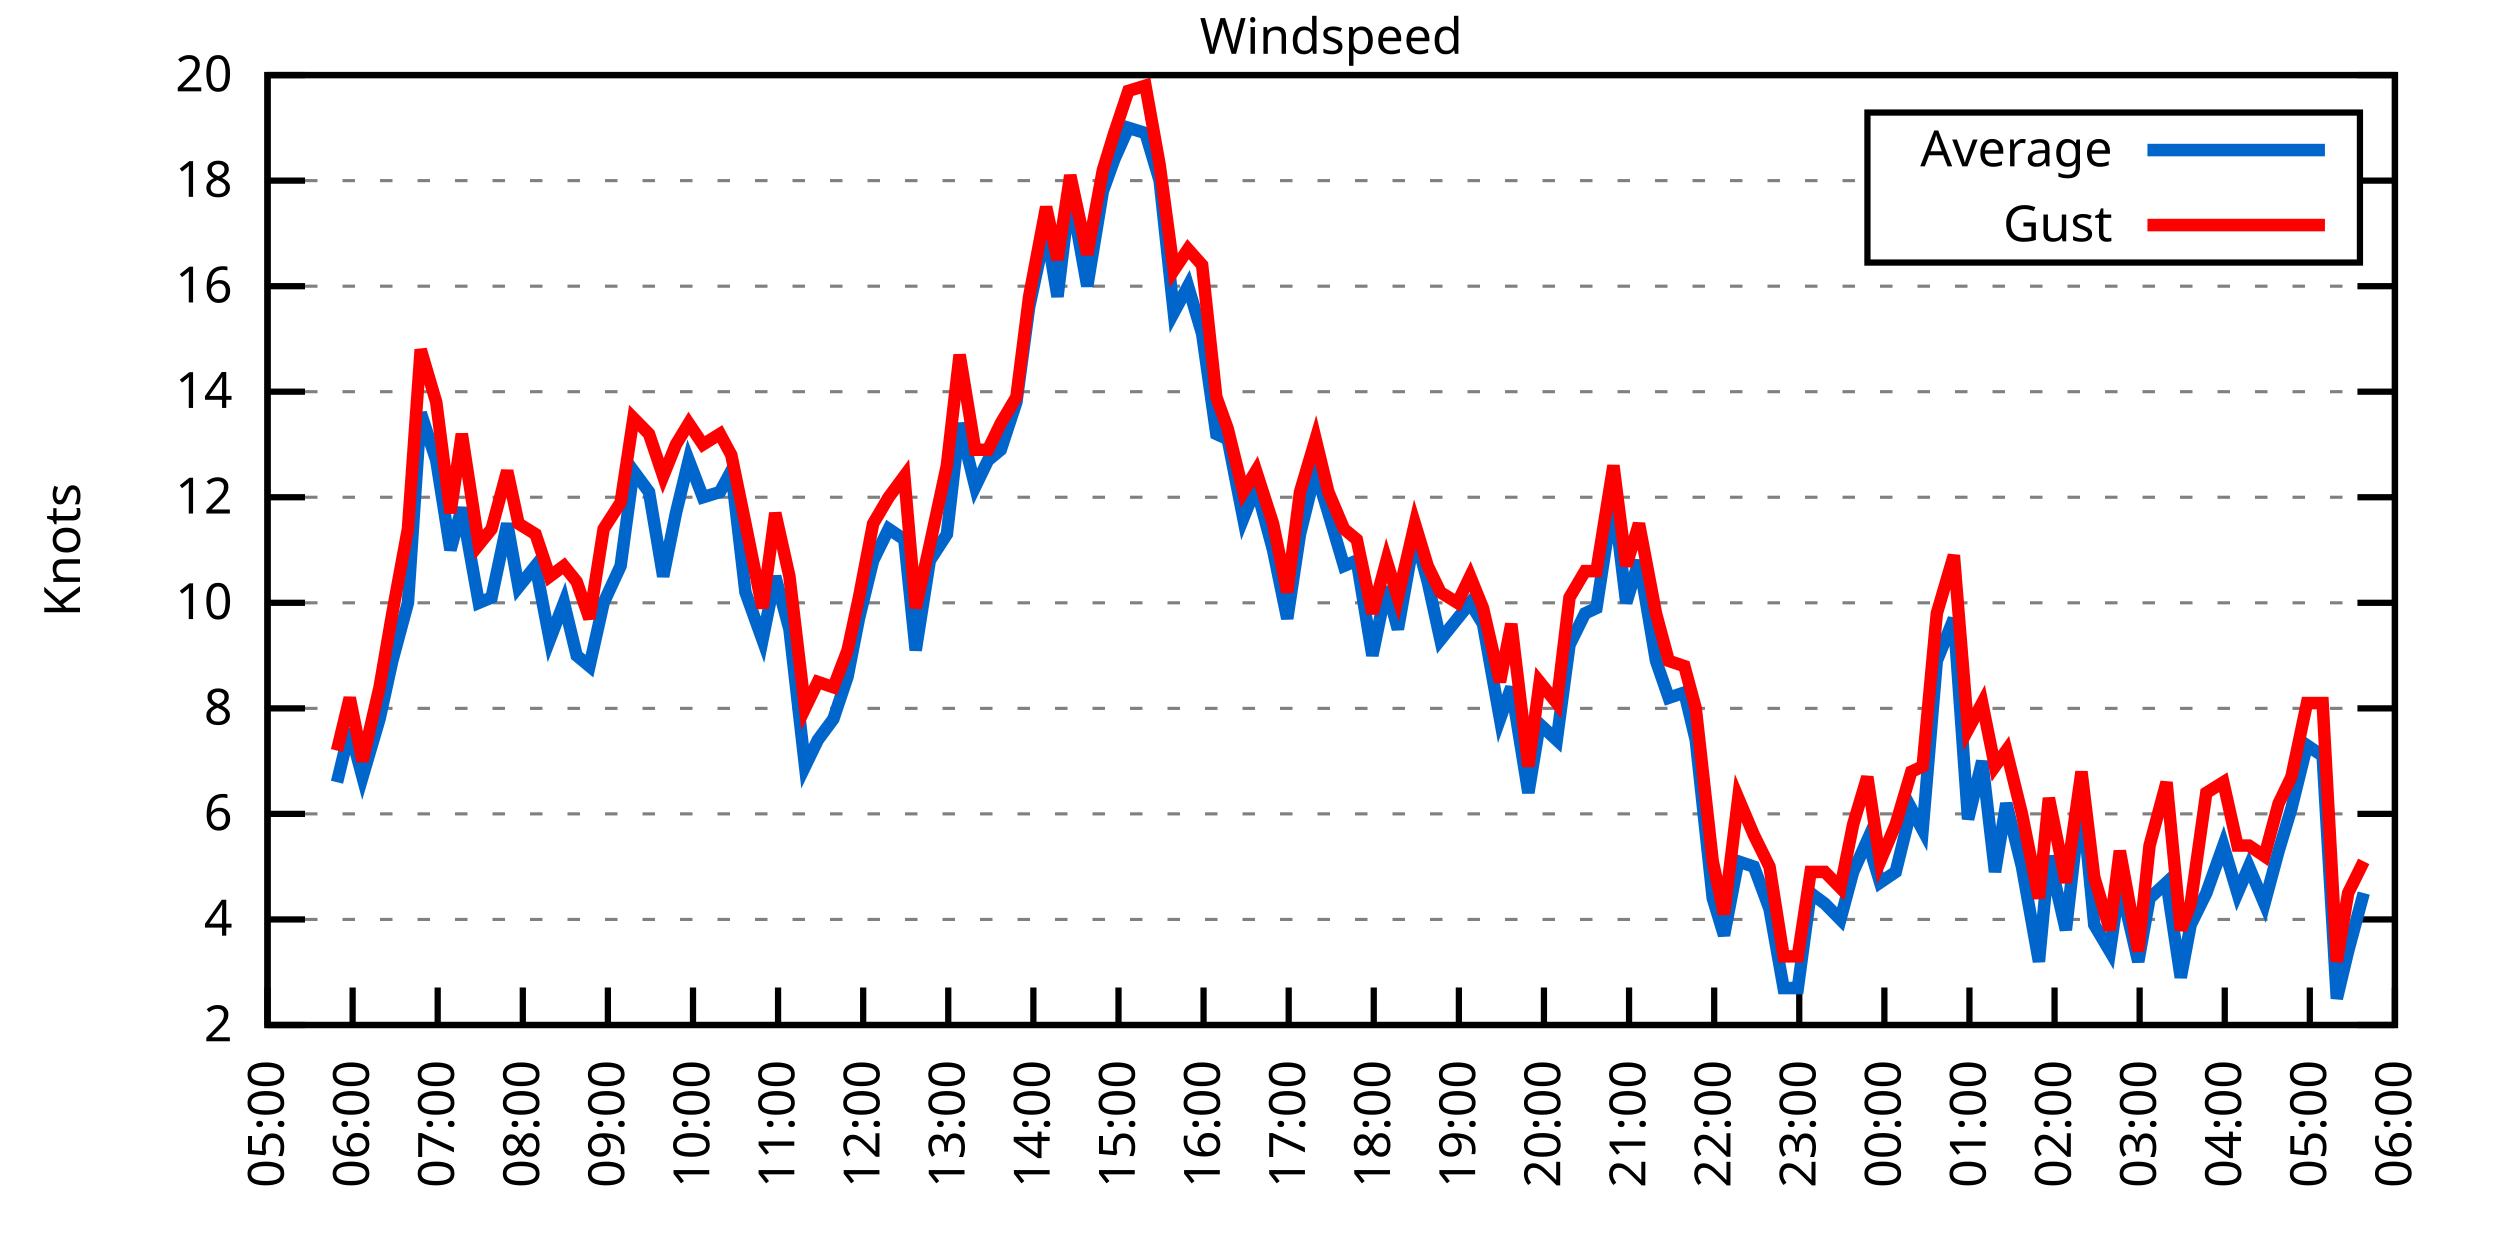
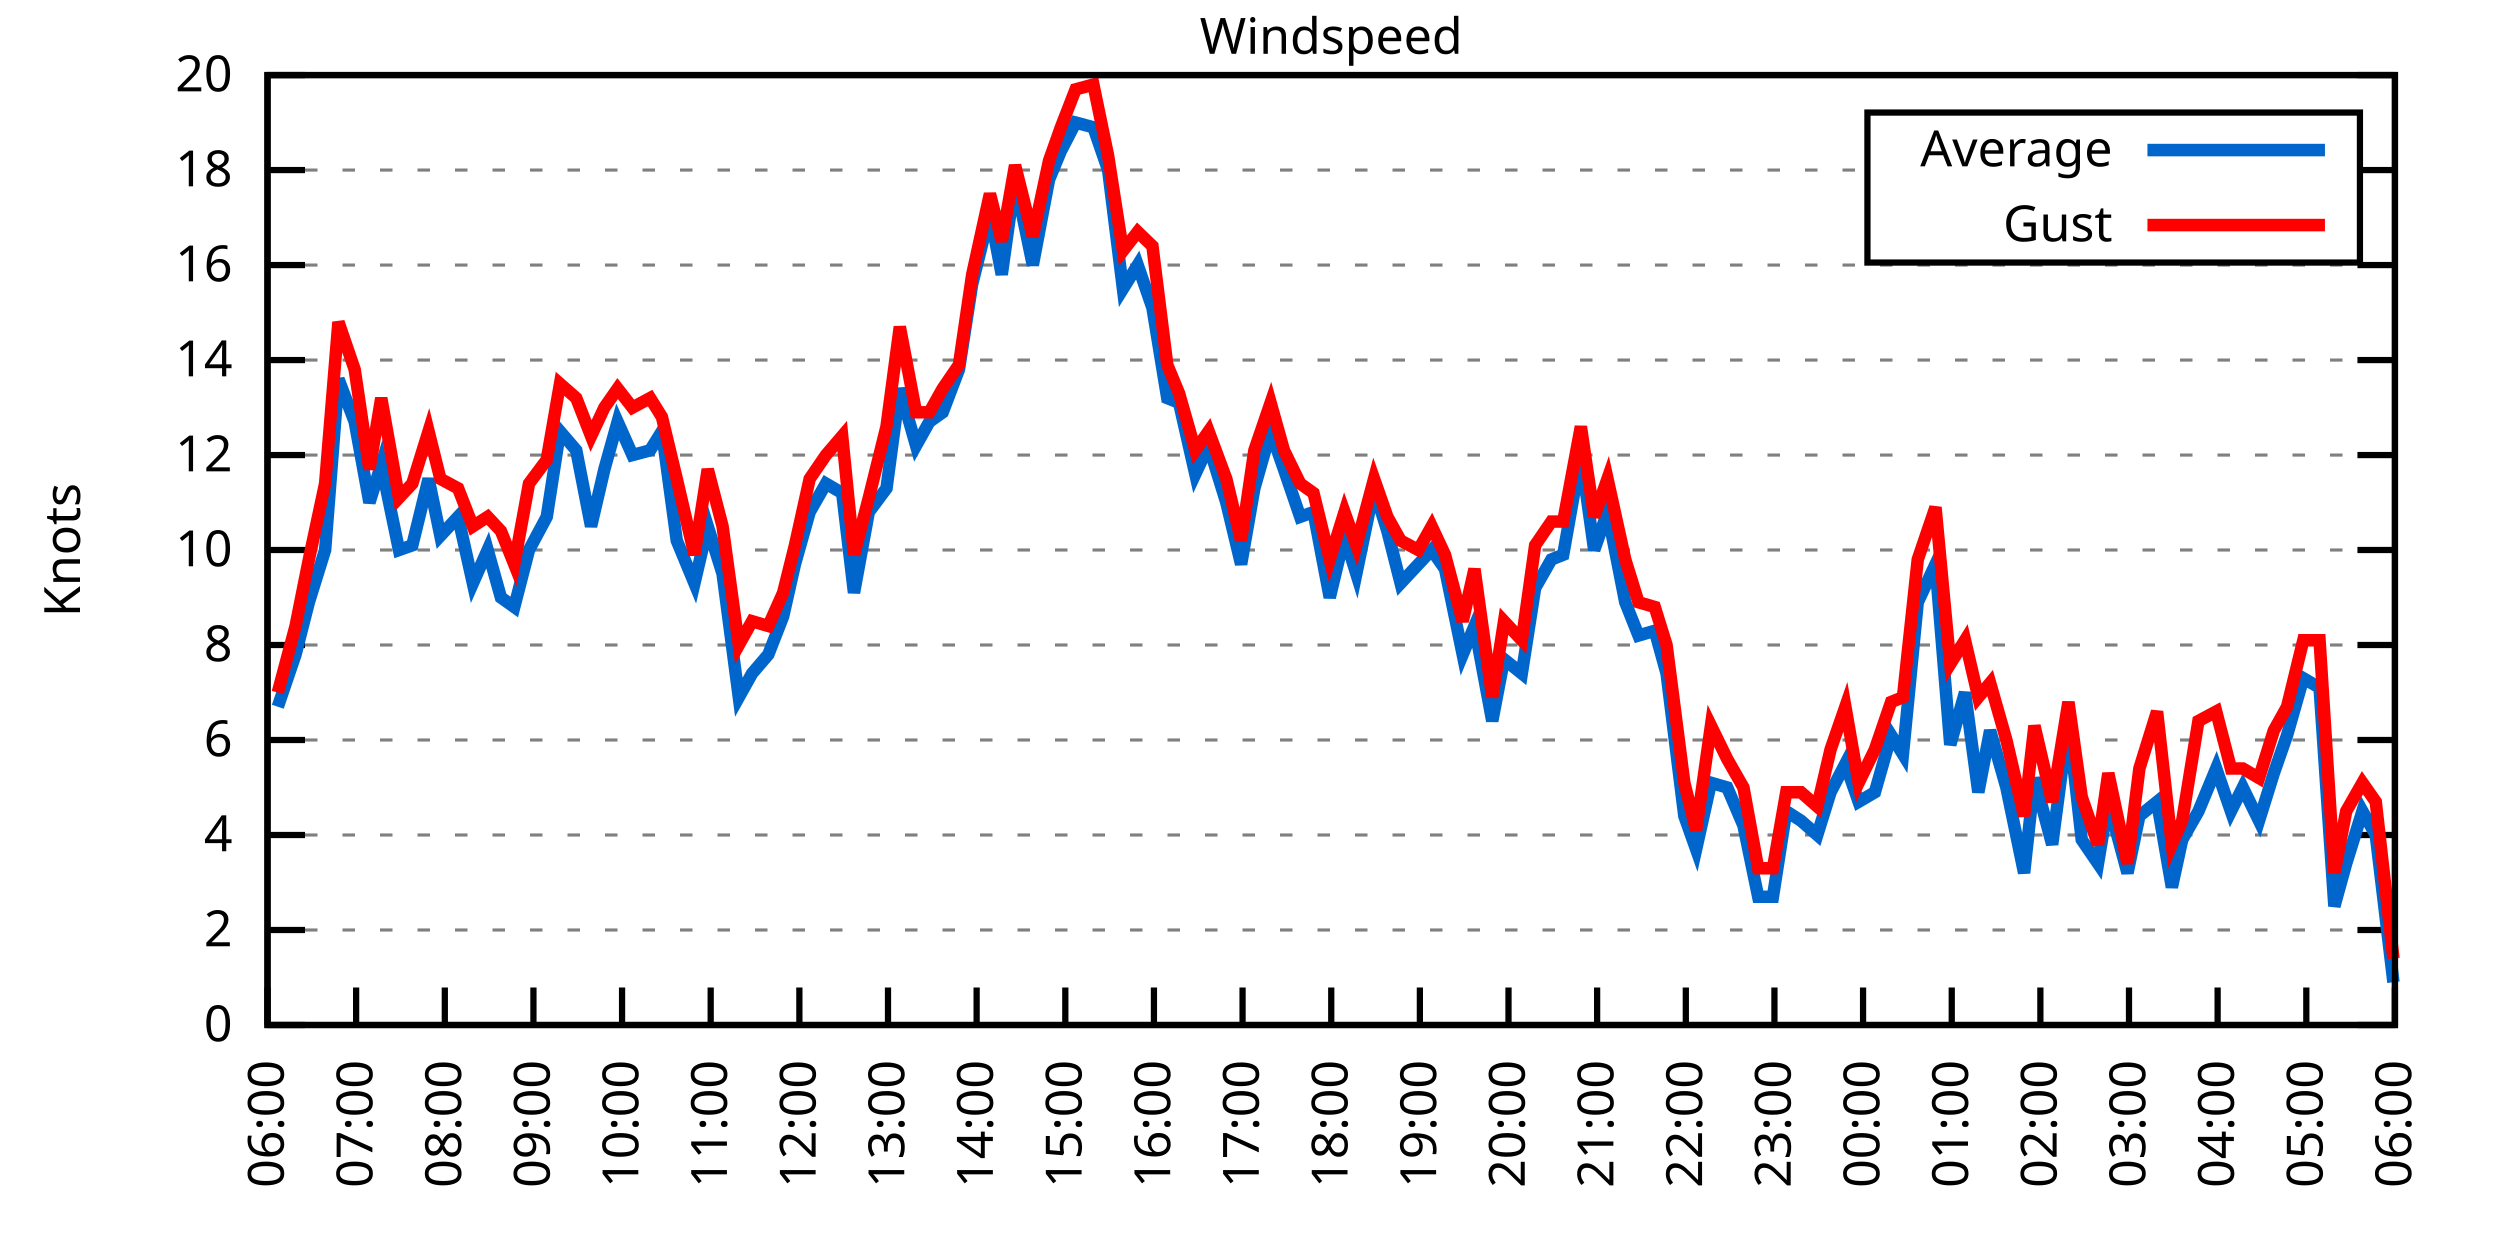
<svg xmlns="http://www.w3.org/2000/svg" xmlns:xlink="http://www.w3.org/1999/xlink" width="400" height="200" viewBox="0 0 400 200">
  <g id="gnuplot_canvas">
    <rect x="0" y="0" width="400" height="200" fill="none" />
    <defs>
      <circle id="gpDot" r="0.5" stroke-width="0.5" stroke="currentColor" />
      <path id="gpPt0" stroke-width="0.333" stroke="currentColor" d="M-1,0 h2 M0,-1 v2" />
      <path id="gpPt1" stroke-width="0.333" stroke="currentColor" d="M-1,-1 L1,1 M1,-1 L-1,1" />
      <path id="gpPt2" stroke-width="0.333" stroke="currentColor" d="M-1,0 L1,0 M0,-1 L0,1 M-1,-1 L1,1 M-1,1 L1,-1" />
      <rect id="gpPt3" stroke-width="0.333" stroke="currentColor" x="-1" y="-1" width="2" height="2" />
      <rect id="gpPt4" stroke-width="0.333" stroke="currentColor" fill="currentColor" x="-1" y="-1" width="2" height="2" />
      <circle id="gpPt5" stroke-width="0.333" stroke="currentColor" cx="0" cy="0" r="1" />
      <use xlink:href="#gpPt5" id="gpPt6" fill="currentColor" stroke="none" />
      <path id="gpPt7" stroke-width="0.333" stroke="currentColor" d="M0,-1.33 L-1.33,0.67 L1.33,0.67 z" />
      <use xlink:href="#gpPt7" id="gpPt8" fill="currentColor" stroke="none" />
      <use xlink:href="#gpPt7" id="gpPt9" stroke="currentColor" transform="rotate(180)" />
      <use xlink:href="#gpPt9" id="gpPt10" fill="currentColor" stroke="none" />
      <use xlink:href="#gpPt3" id="gpPt11" stroke="currentColor" transform="rotate(45)" />
      <use xlink:href="#gpPt11" id="gpPt12" fill="currentColor" stroke="none" />
      <path id="gpPt13" stroke-width="0.333" stroke="currentColor" d="M0,1.330 L1.265,0.411 L0.782,-1.067 L-0.782,-1.076 L-1.265,0.411 z" />
      <use xlink:href="#gpPt13" id="gpPt14" fill="currentColor" stroke="none" />
      <filter id="textbox" filterUnits="objectBoundingBox" x="0" y="0" height="1" width="1">
        <feFlood flood-color="white" flood-opacity="1" result="bgnd" />
        <feComposite in="SourceGraphic" in2="bgnd" operator="atop" />
      </filter>
      <filter id="greybox" filterUnits="objectBoundingBox" x="0" y="0" height="1" width="1">
        <feFlood flood-color="lightgrey" flood-opacity="1" result="grey" />
        <feComposite in="SourceGraphic" in2="grey" operator="atop" />
      </filter>
    </defs>
    <g fill="none" color="white" stroke="currentColor" stroke-width="1.00" stroke-linecap="butt" stroke-linejoin="miter">
</g>
    <g fill="none" color="black" stroke="currentColor" stroke-width="1.00" stroke-linecap="butt" stroke-linejoin="miter">
      <g stroke="none" shape-rendering="crispEdges">
        <polygon fill="rgb(255, 255, 255)" points="42.80,164.00 383.18,164.00 383.18,12.02 42.80,12.02 " />
      </g>
    </g>
    <g fill="none" color="black" stroke="currentColor" stroke-width="1.00" stroke-linecap="butt" stroke-linejoin="miter">
</g>
    <g fill="none" color="black" stroke="black" stroke-width="0.50" stroke-linecap="butt" stroke-linejoin="miter">
</g>
    <g fill="none" color="gray" stroke="currentColor" stroke-width="0.50" stroke-linecap="butt" stroke-linejoin="miter">
      <path stroke="gray" stroke-dasharray="2,4" class="gridline" d="M42.80,164.00 L383.19,164.00  " />
    </g>
    <g fill="none" color="gray" stroke="gray" stroke-width="1.00" stroke-linecap="butt" stroke-linejoin="miter">
</g>
    <g fill="none" color="black" stroke="currentColor" stroke-width="1.00" stroke-linecap="butt" stroke-linejoin="miter">
      <path stroke="black" d="M42.80,164.00 L48.80,164.00 M383.19,164.00 L377.19,164.00  " />
      <g transform="translate(37.20,166.60)" stroke="none" fill="black" font-family="Sans" font-size="8.00" text-anchor="end">
        <text>
+           <tspan font-family="Sans"> 0</tspan>
+         </text>
+       </g>
+     </g>
+     <g fill="none" color="black" stroke="currentColor" stroke-width="1.00" stroke-linecap="butt" stroke-linejoin="miter">
+ </g>
+     <g fill="none" color="black" stroke="black" stroke-width="0.50" stroke-linecap="butt" stroke-linejoin="miter">
+ </g>
+     <g fill="none" color="gray" stroke="currentColor" stroke-width="0.50" stroke-linecap="butt" stroke-linejoin="miter">
+       <path stroke="gray" stroke-dasharray="2,4" class="gridline" d="M42.80,148.80 L383.19,148.80  " />
+     </g>
+     <g fill="none" color="gray" stroke="gray" stroke-width="1.00" stroke-linecap="butt" stroke-linejoin="miter">
+ </g>
+     <g fill="none" color="black" stroke="currentColor" stroke-width="1.00" stroke-linecap="butt" stroke-linejoin="miter">
+       <path stroke="black" d="M42.80,148.80 L48.80,148.80 M383.19,148.80 L377.19,148.80  " />
+       <g transform="translate(37.20,151.40)" stroke="none" fill="black" font-family="Sans" font-size="8.00" text-anchor="end">
+         <text>
          <tspan font-family="Sans"> 2</tspan>
        </text>
      </g>
    </g>
    <g fill="none" color="black" stroke="currentColor" stroke-width="1.00" stroke-linecap="butt" stroke-linejoin="miter">
</g>
    <g fill="none" color="black" stroke="black" stroke-width="0.50" stroke-linecap="butt" stroke-linejoin="miter">
</g>
    <g fill="none" color="gray" stroke="currentColor" stroke-width="0.50" stroke-linecap="butt" stroke-linejoin="miter">
-       <path stroke="gray" stroke-dasharray="2,4" class="gridline" d="M42.80,147.11 L383.19,147.11  " />
-     </g>
-     <g fill="none" color="gray" stroke="gray" stroke-width="1.00" stroke-linecap="butt" stroke-linejoin="miter">
- </g>
-     <g fill="none" color="black" stroke="currentColor" stroke-width="1.00" stroke-linecap="butt" stroke-linejoin="miter">
-       <path stroke="black" d="M42.80,147.11 L48.80,147.11 M383.19,147.11 L377.19,147.11  " />
-       <g transform="translate(37.20,149.71)" stroke="none" fill="black" font-family="Sans" font-size="8.00" text-anchor="end">
+       <path stroke="gray" stroke-dasharray="2,4" class="gridline" d="M42.80,133.60 L383.19,133.60  " />
+     </g>
+     <g fill="none" color="gray" stroke="gray" stroke-width="1.00" stroke-linecap="butt" stroke-linejoin="miter">
+ </g>
+     <g fill="none" color="black" stroke="currentColor" stroke-width="1.00" stroke-linecap="butt" stroke-linejoin="miter">
+       <path stroke="black" d="M42.80,133.60 L48.80,133.60 M383.19,133.60 L377.19,133.60  " />
+       <g transform="translate(37.20,136.20)" stroke="none" fill="black" font-family="Sans" font-size="8.00" text-anchor="end">
        <text>
          <tspan font-family="Sans"> 4</tspan>
        </text>
      </g>
    </g>
    <g fill="none" color="black" stroke="currentColor" stroke-width="1.00" stroke-linecap="butt" stroke-linejoin="miter">
</g>
    <g fill="none" color="black" stroke="black" stroke-width="0.50" stroke-linecap="butt" stroke-linejoin="miter">
</g>
    <g fill="none" color="gray" stroke="currentColor" stroke-width="0.50" stroke-linecap="butt" stroke-linejoin="miter">
-       <path stroke="gray" stroke-dasharray="2,4" class="gridline" d="M42.80,130.22 L383.19,130.22  " />
-     </g>
-     <g fill="none" color="gray" stroke="gray" stroke-width="1.00" stroke-linecap="butt" stroke-linejoin="miter">
- </g>
-     <g fill="none" color="black" stroke="currentColor" stroke-width="1.00" stroke-linecap="butt" stroke-linejoin="miter">
-       <path stroke="black" d="M42.80,130.22 L48.80,130.22 M383.19,130.22 L377.19,130.22  " />
-       <g transform="translate(37.20,132.82)" stroke="none" fill="black" font-family="Sans" font-size="8.00" text-anchor="end">
+       <path stroke="gray" stroke-dasharray="2,4" class="gridline" d="M42.80,118.40 L383.19,118.40  " />
+     </g>
+     <g fill="none" color="gray" stroke="gray" stroke-width="1.00" stroke-linecap="butt" stroke-linejoin="miter">
+ </g>
+     <g fill="none" color="black" stroke="currentColor" stroke-width="1.00" stroke-linecap="butt" stroke-linejoin="miter">
+       <path stroke="black" d="M42.80,118.40 L48.80,118.40 M383.19,118.40 L377.19,118.40  " />
+       <g transform="translate(37.20,121.00)" stroke="none" fill="black" font-family="Sans" font-size="8.00" text-anchor="end">
        <text>
          <tspan font-family="Sans"> 6</tspan>
        </text>
      </g>
    </g>
    <g fill="none" color="black" stroke="currentColor" stroke-width="1.00" stroke-linecap="butt" stroke-linejoin="miter">
</g>
    <g fill="none" color="black" stroke="black" stroke-width="0.50" stroke-linecap="butt" stroke-linejoin="miter">
</g>
    <g fill="none" color="gray" stroke="currentColor" stroke-width="0.50" stroke-linecap="butt" stroke-linejoin="miter">
-       <path stroke="gray" stroke-dasharray="2,4" class="gridline" d="M42.80,113.34 L383.19,113.34  " />
-     </g>
-     <g fill="none" color="gray" stroke="gray" stroke-width="1.00" stroke-linecap="butt" stroke-linejoin="miter">
- </g>
-     <g fill="none" color="black" stroke="currentColor" stroke-width="1.00" stroke-linecap="butt" stroke-linejoin="miter">
-       <path stroke="black" d="M42.80,113.34 L48.80,113.34 M383.19,113.34 L377.19,113.34  " />
-       <g transform="translate(37.20,115.94)" stroke="none" fill="black" font-family="Sans" font-size="8.00" text-anchor="end">
+       <path stroke="gray" stroke-dasharray="2,4" class="gridline" d="M42.80,103.20 L383.19,103.20  " />
+     </g>
+     <g fill="none" color="gray" stroke="gray" stroke-width="1.00" stroke-linecap="butt" stroke-linejoin="miter">
+ </g>
+     <g fill="none" color="black" stroke="currentColor" stroke-width="1.00" stroke-linecap="butt" stroke-linejoin="miter">
+       <path stroke="black" d="M42.80,103.20 L48.80,103.20 M383.19,103.20 L377.19,103.20  " />
+       <g transform="translate(37.20,105.80)" stroke="none" fill="black" font-family="Sans" font-size="8.00" text-anchor="end">
        <text>
          <tspan font-family="Sans"> 8</tspan>
        </text>
      </g>
    </g>
    <g fill="none" color="black" stroke="currentColor" stroke-width="1.00" stroke-linecap="butt" stroke-linejoin="miter">
</g>
    <g fill="none" color="black" stroke="black" stroke-width="0.50" stroke-linecap="butt" stroke-linejoin="miter">
</g>
    <g fill="none" color="gray" stroke="currentColor" stroke-width="0.50" stroke-linecap="butt" stroke-linejoin="miter">
-       <path stroke="gray" stroke-dasharray="2,4" class="gridline" d="M42.80,96.45 L383.19,96.45  " />
-     </g>
-     <g fill="none" color="gray" stroke="gray" stroke-width="1.00" stroke-linecap="butt" stroke-linejoin="miter">
- </g>
-     <g fill="none" color="black" stroke="currentColor" stroke-width="1.00" stroke-linecap="butt" stroke-linejoin="miter">
-       <path stroke="black" d="M42.80,96.45 L48.80,96.45 M383.19,96.45 L377.19,96.45  " />
-       <g transform="translate(37.20,99.05)" stroke="none" fill="black" font-family="Sans" font-size="8.00" text-anchor="end">
+       <path stroke="gray" stroke-dasharray="2,4" class="gridline" d="M42.80,88.00 L383.19,88.00  " />
+     </g>
+     <g fill="none" color="gray" stroke="gray" stroke-width="1.00" stroke-linecap="butt" stroke-linejoin="miter">
+ </g>
+     <g fill="none" color="black" stroke="currentColor" stroke-width="1.00" stroke-linecap="butt" stroke-linejoin="miter">
+       <path stroke="black" d="M42.80,88.00 L48.80,88.00 M383.19,88.00 L377.19,88.00  " />
+       <g transform="translate(37.20,90.60)" stroke="none" fill="black" font-family="Sans" font-size="8.00" text-anchor="end">
        <text>
          <tspan font-family="Sans"> 10</tspan>
        </text>
      </g>
    </g>
    <g fill="none" color="black" stroke="currentColor" stroke-width="1.00" stroke-linecap="butt" stroke-linejoin="miter">
</g>
    <g fill="none" color="black" stroke="black" stroke-width="0.50" stroke-linecap="butt" stroke-linejoin="miter">
</g>
    <g fill="none" color="gray" stroke="currentColor" stroke-width="0.50" stroke-linecap="butt" stroke-linejoin="miter">
-       <path stroke="gray" stroke-dasharray="2,4" class="gridline" d="M42.80,79.56 L383.19,79.56  " />
-     </g>
-     <g fill="none" color="gray" stroke="gray" stroke-width="1.00" stroke-linecap="butt" stroke-linejoin="miter">
- </g>
-     <g fill="none" color="black" stroke="currentColor" stroke-width="1.00" stroke-linecap="butt" stroke-linejoin="miter">
-       <path stroke="black" d="M42.80,79.56 L48.80,79.56 M383.19,79.56 L377.19,79.56  " />
-       <g transform="translate(37.20,82.16)" stroke="none" fill="black" font-family="Sans" font-size="8.00" text-anchor="end">
+       <path stroke="gray" stroke-dasharray="2,4" class="gridline" d="M42.80,72.81 L383.19,72.81  " />
+     </g>
+     <g fill="none" color="gray" stroke="gray" stroke-width="1.00" stroke-linecap="butt" stroke-linejoin="miter">
+ </g>
+     <g fill="none" color="black" stroke="currentColor" stroke-width="1.00" stroke-linecap="butt" stroke-linejoin="miter">
+       <path stroke="black" d="M42.80,72.81 L48.80,72.81 M383.19,72.81 L377.19,72.81  " />
+       <g transform="translate(37.20,75.41)" stroke="none" fill="black" font-family="Sans" font-size="8.00" text-anchor="end">
        <text>
          <tspan font-family="Sans"> 12</tspan>
        </text>
      </g>
    </g>
    <g fill="none" color="black" stroke="currentColor" stroke-width="1.00" stroke-linecap="butt" stroke-linejoin="miter">
</g>
    <g fill="none" color="black" stroke="black" stroke-width="0.50" stroke-linecap="butt" stroke-linejoin="miter">
</g>
    <g fill="none" color="gray" stroke="currentColor" stroke-width="0.50" stroke-linecap="butt" stroke-linejoin="miter">
-       <path stroke="gray" stroke-dasharray="2,4" class="gridline" d="M42.80,62.67 L383.19,62.67  " />
-     </g>
-     <g fill="none" color="gray" stroke="gray" stroke-width="1.00" stroke-linecap="butt" stroke-linejoin="miter">
- </g>
-     <g fill="none" color="black" stroke="currentColor" stroke-width="1.00" stroke-linecap="butt" stroke-linejoin="miter">
-       <path stroke="black" d="M42.80,62.67 L48.80,62.67 M383.19,62.67 L377.19,62.67  " />
-       <g transform="translate(37.20,65.27)" stroke="none" fill="black" font-family="Sans" font-size="8.00" text-anchor="end">
+       <path stroke="gray" stroke-dasharray="2,4" class="gridline" d="M42.80,57.61 L383.19,57.61  " />
+     </g>
+     <g fill="none" color="gray" stroke="gray" stroke-width="1.00" stroke-linecap="butt" stroke-linejoin="miter">
+ </g>
+     <g fill="none" color="black" stroke="currentColor" stroke-width="1.00" stroke-linecap="butt" stroke-linejoin="miter">
+       <path stroke="black" d="M42.80,57.61 L48.80,57.61 M383.19,57.61 L377.19,57.61  " />
+       <g transform="translate(37.20,60.21)" stroke="none" fill="black" font-family="Sans" font-size="8.00" text-anchor="end">
        <text>
          <tspan font-family="Sans"> 14</tspan>
        </text>
      </g>
    </g>
    <g fill="none" color="black" stroke="currentColor" stroke-width="1.00" stroke-linecap="butt" stroke-linejoin="miter">
</g>
    <g fill="none" color="black" stroke="black" stroke-width="0.50" stroke-linecap="butt" stroke-linejoin="miter">
</g>
    <g fill="none" color="gray" stroke="currentColor" stroke-width="0.50" stroke-linecap="butt" stroke-linejoin="miter">
-       <path stroke="gray" stroke-dasharray="2,4" class="gridline" d="M42.80,45.79 L383.19,45.79  " />
-     </g>
-     <g fill="none" color="gray" stroke="gray" stroke-width="1.00" stroke-linecap="butt" stroke-linejoin="miter">
- </g>
-     <g fill="none" color="black" stroke="currentColor" stroke-width="1.00" stroke-linecap="butt" stroke-linejoin="miter">
-       <path stroke="black" d="M42.80,45.79 L48.80,45.79 M383.19,45.79 L377.19,45.79  " />
-       <g transform="translate(37.20,48.39)" stroke="none" fill="black" font-family="Sans" font-size="8.00" text-anchor="end">
+       <path stroke="gray" stroke-dasharray="2,4" class="gridline" d="M42.80,42.41 L383.19,42.41  " />
+     </g>
+     <g fill="none" color="gray" stroke="gray" stroke-width="1.00" stroke-linecap="butt" stroke-linejoin="miter">
+ </g>
+     <g fill="none" color="black" stroke="currentColor" stroke-width="1.00" stroke-linecap="butt" stroke-linejoin="miter">
+       <path stroke="black" d="M42.80,42.41 L48.80,42.41 M383.19,42.41 L377.19,42.41  " />
+       <g transform="translate(37.20,45.01)" stroke="none" fill="black" font-family="Sans" font-size="8.00" text-anchor="end">
        <text>
          <tspan font-family="Sans"> 16</tspan>
        </text>
      </g>
    </g>
    <g fill="none" color="black" stroke="currentColor" stroke-width="1.00" stroke-linecap="butt" stroke-linejoin="miter">
</g>
    <g fill="none" color="black" stroke="black" stroke-width="0.50" stroke-linecap="butt" stroke-linejoin="miter">
</g>
    <g fill="none" color="gray" stroke="currentColor" stroke-width="0.50" stroke-linecap="butt" stroke-linejoin="miter">
-       <path stroke="gray" stroke-dasharray="2,4" class="gridline" d="M42.80,28.90 L298.79,28.90 M377.59,28.90 L383.19,28.90  " />
-     </g>
-     <g fill="none" color="gray" stroke="gray" stroke-width="1.00" stroke-linecap="butt" stroke-linejoin="miter">
- </g>
-     <g fill="none" color="black" stroke="currentColor" stroke-width="1.00" stroke-linecap="butt" stroke-linejoin="miter">
-       <path stroke="black" d="M42.80,28.90 L48.80,28.90 M383.19,28.90 L377.19,28.90  " />
-       <g transform="translate(37.20,31.50)" stroke="none" fill="black" font-family="Sans" font-size="8.00" text-anchor="end">
+       <path stroke="gray" stroke-dasharray="2,4" class="gridline" d="M42.80,27.21 L298.79,27.21 M377.59,27.21 L383.19,27.21  " />
+     </g>
+     <g fill="none" color="gray" stroke="gray" stroke-width="1.00" stroke-linecap="butt" stroke-linejoin="miter">
+ </g>
+     <g fill="none" color="black" stroke="currentColor" stroke-width="1.00" stroke-linecap="butt" stroke-linejoin="miter">
+       <path stroke="black" d="M42.80,27.21 L48.80,27.21 M383.19,27.21 L377.19,27.21  " />
+       <g transform="translate(37.20,29.81)" stroke="none" fill="black" font-family="Sans" font-size="8.00" text-anchor="end">
        <text>
          <tspan font-family="Sans"> 18</tspan>
        </text>
      </g>
    </g>
    <g fill="none" color="black" stroke="currentColor" stroke-width="1.00" stroke-linecap="butt" stroke-linejoin="miter">
</g>
    <g fill="none" color="black" stroke="black" stroke-width="0.50" stroke-linecap="butt" stroke-linejoin="miter">
</g>
    <g fill="none" color="gray" stroke="currentColor" stroke-width="0.50" stroke-linecap="butt" stroke-linejoin="miter">
      <path stroke="gray" stroke-dasharray="2,4" class="gridline" d="M42.80,12.01 L383.19,12.01  " />
    </g>
    <g fill="none" color="gray" stroke="gray" stroke-width="1.00" stroke-linecap="butt" stroke-linejoin="miter">
</g>
    <g fill="none" color="black" stroke="currentColor" stroke-width="1.00" stroke-linecap="butt" stroke-linejoin="miter">
      <path stroke="black" d="M42.80,12.01 L48.80,12.01 M383.19,12.01 L377.19,12.01  " />
      <g transform="translate(37.20,14.61)" stroke="none" fill="black" font-family="Sans" font-size="8.00" text-anchor="end">
        <text>
          <tspan font-family="Sans"> 20</tspan>
        </text>
      </g>
    </g>
    <g fill="none" color="black" stroke="currentColor" stroke-width="1.00" stroke-linecap="butt" stroke-linejoin="miter">
      <path stroke="black" d="M42.80,164.00 L42.80,158.00  " />
      <g transform="translate(45.40,169.60) rotate(270.00)" stroke="none" fill="black" font-family="Sans" font-size="8.00" text-anchor="end">
        <text>
-           <tspan font-family="Sans">05:00</tspan>
-         </text>
-       </g>
-     </g>
-     <g fill="none" color="black" stroke="currentColor" stroke-width="1.00" stroke-linecap="butt" stroke-linejoin="miter">
-       <path stroke="black" d="M56.42,164.00 L56.42,158.00  " />
-       <g transform="translate(59.02,169.60) rotate(270.00)" stroke="none" fill="black" font-family="Sans" font-size="8.00" text-anchor="end">
-         <text>
          <tspan font-family="Sans">06:00</tspan>
        </text>
      </g>
    </g>
    <g fill="none" color="black" stroke="currentColor" stroke-width="1.00" stroke-linecap="butt" stroke-linejoin="miter">
-       <path stroke="black" d="M70.03,164.00 L70.03,158.00  " />
-       <g transform="translate(72.63,169.60) rotate(270.00)" stroke="none" fill="black" font-family="Sans" font-size="8.00" text-anchor="end">
+       <path stroke="black" d="M56.98,164.00 L56.98,158.00  " />
+       <g transform="translate(59.58,169.60) rotate(270.00)" stroke="none" fill="black" font-family="Sans" font-size="8.00" text-anchor="end">
        <text>
          <tspan font-family="Sans">07:00</tspan>
        </text>
      </g>
    </g>
    <g fill="none" color="black" stroke="currentColor" stroke-width="1.00" stroke-linecap="butt" stroke-linejoin="miter">
-       <path stroke="black" d="M83.65,164.00 L83.65,158.00  " />
-       <g transform="translate(86.25,169.60) rotate(270.00)" stroke="none" fill="black" font-family="Sans" font-size="8.00" text-anchor="end">
+       <path stroke="black" d="M71.17,164.00 L71.17,158.00  " />
+       <g transform="translate(73.77,169.60) rotate(270.00)" stroke="none" fill="black" font-family="Sans" font-size="8.00" text-anchor="end">
        <text>
          <tspan font-family="Sans">08:00</tspan>
        </text>
      </g>
    </g>
    <g fill="none" color="black" stroke="currentColor" stroke-width="1.00" stroke-linecap="butt" stroke-linejoin="miter">
-       <path stroke="black" d="M97.26,164.00 L97.26,158.00  " />
-       <g transform="translate(99.86,169.60) rotate(270.00)" stroke="none" fill="black" font-family="Sans" font-size="8.00" text-anchor="end">
+       <path stroke="black" d="M85.35,164.00 L85.35,158.00  " />
+       <g transform="translate(87.95,169.60) rotate(270.00)" stroke="none" fill="black" font-family="Sans" font-size="8.00" text-anchor="end">
        <text>
          <tspan font-family="Sans">09:00</tspan>
        </text>
      </g>
    </g>
    <g fill="none" color="black" stroke="currentColor" stroke-width="1.00" stroke-linecap="butt" stroke-linejoin="miter">
-       <path stroke="black" d="M110.88,164.00 L110.88,158.00  " />
-       <g transform="translate(113.48,169.60) rotate(270.00)" stroke="none" fill="black" font-family="Sans" font-size="8.00" text-anchor="end">
+       <path stroke="black" d="M99.53,164.00 L99.53,158.00  " />
+       <g transform="translate(102.13,169.60) rotate(270.00)" stroke="none" fill="black" font-family="Sans" font-size="8.00" text-anchor="end">
        <text>
          <tspan font-family="Sans">10:00</tspan>
        </text>
      </g>
    </g>
    <g fill="none" color="black" stroke="currentColor" stroke-width="1.00" stroke-linecap="butt" stroke-linejoin="miter">
-       <path stroke="black" d="M124.49,164.00 L124.49,158.00  " />
-       <g transform="translate(127.09,169.60) rotate(270.00)" stroke="none" fill="black" font-family="Sans" font-size="8.00" text-anchor="end">
+       <path stroke="black" d="M113.71,164.00 L113.71,158.00  " />
+       <g transform="translate(116.31,169.60) rotate(270.00)" stroke="none" fill="black" font-family="Sans" font-size="8.00" text-anchor="end">
        <text>
          <tspan font-family="Sans">11:00</tspan>
        </text>
      </g>
    </g>
    <g fill="none" color="black" stroke="currentColor" stroke-width="1.00" stroke-linecap="butt" stroke-linejoin="miter">
-       <path stroke="black" d="M138.11,164.00 L138.11,158.00  " />
-       <g transform="translate(140.71,169.60) rotate(270.00)" stroke="none" fill="black" font-family="Sans" font-size="8.00" text-anchor="end">
+       <path stroke="black" d="M127.90,164.00 L127.90,158.00  " />
+       <g transform="translate(130.50,169.60) rotate(270.00)" stroke="none" fill="black" font-family="Sans" font-size="8.00" text-anchor="end">
        <text>
          <tspan font-family="Sans">12:00</tspan>
        </text>
      </g>
    </g>
    <g fill="none" color="black" stroke="currentColor" stroke-width="1.00" stroke-linecap="butt" stroke-linejoin="miter">
-       <path stroke="black" d="M151.72,164.00 L151.72,158.00  " />
-       <g transform="translate(154.32,169.60) rotate(270.00)" stroke="none" fill="black" font-family="Sans" font-size="8.00" text-anchor="end">
+       <path stroke="black" d="M142.08,164.00 L142.08,158.00  " />
+       <g transform="translate(144.68,169.60) rotate(270.00)" stroke="none" fill="black" font-family="Sans" font-size="8.00" text-anchor="end">
        <text>
          <tspan font-family="Sans">13:00</tspan>
        </text>
      </g>
    </g>
    <g fill="none" color="black" stroke="currentColor" stroke-width="1.00" stroke-linecap="butt" stroke-linejoin="miter">
-       <path stroke="black" d="M165.34,164.00 L165.34,158.00  " />
-       <g transform="translate(167.94,169.60) rotate(270.00)" stroke="none" fill="black" font-family="Sans" font-size="8.00" text-anchor="end">
+       <path stroke="black" d="M156.26,164.00 L156.26,158.00  " />
+       <g transform="translate(158.86,169.60) rotate(270.00)" stroke="none" fill="black" font-family="Sans" font-size="8.00" text-anchor="end">
        <text>
          <tspan font-family="Sans">14:00</tspan>
        </text>
      </g>
    </g>
    <g fill="none" color="black" stroke="currentColor" stroke-width="1.00" stroke-linecap="butt" stroke-linejoin="miter">
-       <path stroke="black" d="M178.96,164.00 L178.96,158.00  " />
-       <g transform="translate(181.56,169.60) rotate(270.00)" stroke="none" fill="black" font-family="Sans" font-size="8.00" text-anchor="end">
+       <path stroke="black" d="M170.45,164.00 L170.45,158.00  " />
+       <g transform="translate(173.05,169.60) rotate(270.00)" stroke="none" fill="black" font-family="Sans" font-size="8.00" text-anchor="end">
        <text>
          <tspan font-family="Sans">15:00</tspan>
        </text>
      </g>
    </g>
    <g fill="none" color="black" stroke="currentColor" stroke-width="1.00" stroke-linecap="butt" stroke-linejoin="miter">
-       <path stroke="black" d="M192.57,164.00 L192.57,158.00  " />
-       <g transform="translate(195.17,169.60) rotate(270.00)" stroke="none" fill="black" font-family="Sans" font-size="8.00" text-anchor="end">
+       <path stroke="black" d="M184.63,164.00 L184.63,158.00  " />
+       <g transform="translate(187.23,169.60) rotate(270.00)" stroke="none" fill="black" font-family="Sans" font-size="8.00" text-anchor="end">
        <text>
          <tspan font-family="Sans">16:00</tspan>
        </text>
      </g>
    </g>
    <g fill="none" color="black" stroke="currentColor" stroke-width="1.00" stroke-linecap="butt" stroke-linejoin="miter">
-       <path stroke="black" d="M206.19,164.00 L206.19,158.00  " />
-       <g transform="translate(208.79,169.60) rotate(270.00)" stroke="none" fill="black" font-family="Sans" font-size="8.00" text-anchor="end">
+       <path stroke="black" d="M198.81,164.00 L198.81,158.00  " />
+       <g transform="translate(201.41,169.60) rotate(270.00)" stroke="none" fill="black" font-family="Sans" font-size="8.00" text-anchor="end">
        <text>
          <tspan font-family="Sans">17:00</tspan>
        </text>
      </g>
    </g>
    <g fill="none" color="black" stroke="currentColor" stroke-width="1.00" stroke-linecap="butt" stroke-linejoin="miter">
-       <path stroke="black" d="M219.80,164.00 L219.80,158.00  " />
-       <g transform="translate(222.40,169.60) rotate(270.00)" stroke="none" fill="black" font-family="Sans" font-size="8.00" text-anchor="end">
+       <path stroke="black" d="M213.00,164.00 L213.00,158.00  " />
+       <g transform="translate(215.60,169.60) rotate(270.00)" stroke="none" fill="black" font-family="Sans" font-size="8.00" text-anchor="end">
        <text>
          <tspan font-family="Sans">18:00</tspan>
        </text>
      </g>
    </g>
    <g fill="none" color="black" stroke="currentColor" stroke-width="1.00" stroke-linecap="butt" stroke-linejoin="miter">
-       <path stroke="black" d="M233.42,164.00 L233.42,158.00  " />
-       <g transform="translate(236.02,169.60) rotate(270.00)" stroke="none" fill="black" font-family="Sans" font-size="8.00" text-anchor="end">
+       <path stroke="black" d="M227.18,164.00 L227.18,158.00  " />
+       <g transform="translate(229.78,169.60) rotate(270.00)" stroke="none" fill="black" font-family="Sans" font-size="8.00" text-anchor="end">
        <text>
          <tspan font-family="Sans">19:00</tspan>
        </text>
      </g>
    </g>
    <g fill="none" color="black" stroke="currentColor" stroke-width="1.00" stroke-linecap="butt" stroke-linejoin="miter">
-       <path stroke="black" d="M247.03,164.00 L247.03,158.00  " />
-       <g transform="translate(249.63,169.60) rotate(270.00)" stroke="none" fill="black" font-family="Sans" font-size="8.00" text-anchor="end">
+       <path stroke="black" d="M241.36,164.00 L241.36,158.00  " />
+       <g transform="translate(243.96,169.60) rotate(270.00)" stroke="none" fill="black" font-family="Sans" font-size="8.00" text-anchor="end">
        <text>
          <tspan font-family="Sans">20:00</tspan>
        </text>
      </g>
    </g>
    <g fill="none" color="black" stroke="currentColor" stroke-width="1.00" stroke-linecap="butt" stroke-linejoin="miter">
-       <path stroke="black" d="M260.65,164.00 L260.65,158.00  " />
-       <g transform="translate(263.25,169.60) rotate(270.00)" stroke="none" fill="black" font-family="Sans" font-size="8.00" text-anchor="end">
+       <path stroke="black" d="M255.54,164.00 L255.54,158.00  " />
+       <g transform="translate(258.14,169.60) rotate(270.00)" stroke="none" fill="black" font-family="Sans" font-size="8.00" text-anchor="end">
        <text>
          <tspan font-family="Sans">21:00</tspan>
        </text>
      </g>
    </g>
    <g fill="none" color="black" stroke="currentColor" stroke-width="1.00" stroke-linecap="butt" stroke-linejoin="miter">
-       <path stroke="black" d="M274.27,164.00 L274.27,158.00  " />
-       <g transform="translate(276.87,169.60) rotate(270.00)" stroke="none" fill="black" font-family="Sans" font-size="8.00" text-anchor="end">
+       <path stroke="black" d="M269.73,164.00 L269.73,158.00  " />
+       <g transform="translate(272.33,169.60) rotate(270.00)" stroke="none" fill="black" font-family="Sans" font-size="8.00" text-anchor="end">
        <text>
          <tspan font-family="Sans">22:00</tspan>
        </text>
      </g>
    </g>
    <g fill="none" color="black" stroke="currentColor" stroke-width="1.00" stroke-linecap="butt" stroke-linejoin="miter">
-       <path stroke="black" d="M287.88,164.00 L287.88,158.00  " />
-       <g transform="translate(290.48,169.60) rotate(270.00)" stroke="none" fill="black" font-family="Sans" font-size="8.00" text-anchor="end">
+       <path stroke="black" d="M283.91,164.00 L283.91,158.00  " />
+       <g transform="translate(286.51,169.60) rotate(270.00)" stroke="none" fill="black" font-family="Sans" font-size="8.00" text-anchor="end">
        <text>
          <tspan font-family="Sans">23:00</tspan>
        </text>
      </g>
    </g>
    <g fill="none" color="black" stroke="currentColor" stroke-width="1.00" stroke-linecap="butt" stroke-linejoin="miter">
-       <path stroke="black" d="M301.50,164.00 L301.50,158.00  " />
-       <g transform="translate(304.10,169.60) rotate(270.00)" stroke="none" fill="black" font-family="Sans" font-size="8.00" text-anchor="end">
+       <path stroke="black" d="M298.09,164.00 L298.09,158.00  " />
+       <g transform="translate(300.69,169.60) rotate(270.00)" stroke="none" fill="black" font-family="Sans" font-size="8.00" text-anchor="end">
        <text>
          <tspan font-family="Sans">00:00</tspan>
        </text>
      </g>
    </g>
    <g fill="none" color="black" stroke="currentColor" stroke-width="1.00" stroke-linecap="butt" stroke-linejoin="miter">
-       <path stroke="black" d="M315.11,164.00 L315.11,158.00  " />
-       <g transform="translate(317.71,169.60) rotate(270.00)" stroke="none" fill="black" font-family="Sans" font-size="8.00" text-anchor="end">
+       <path stroke="black" d="M312.28,164.00 L312.28,158.00  " />
+       <g transform="translate(314.88,169.60) rotate(270.00)" stroke="none" fill="black" font-family="Sans" font-size="8.00" text-anchor="end">
        <text>
          <tspan font-family="Sans">01:00</tspan>
        </text>
      </g>
    </g>
    <g fill="none" color="black" stroke="currentColor" stroke-width="1.00" stroke-linecap="butt" stroke-linejoin="miter">
-       <path stroke="black" d="M328.73,164.00 L328.73,158.00  " />
-       <g transform="translate(331.33,169.60) rotate(270.00)" stroke="none" fill="black" font-family="Sans" font-size="8.00" text-anchor="end">
+       <path stroke="black" d="M326.46,164.00 L326.46,158.00  " />
+       <g transform="translate(329.06,169.60) rotate(270.00)" stroke="none" fill="black" font-family="Sans" font-size="8.00" text-anchor="end">
        <text>
          <tspan font-family="Sans">02:00</tspan>
        </text>
      </g>
    </g>
    <g fill="none" color="black" stroke="currentColor" stroke-width="1.00" stroke-linecap="butt" stroke-linejoin="miter">
-       <path stroke="black" d="M342.34,164.00 L342.34,158.00  " />
-       <g transform="translate(344.94,169.60) rotate(270.00)" stroke="none" fill="black" font-family="Sans" font-size="8.00" text-anchor="end">
+       <path stroke="black" d="M340.64,164.00 L340.64,158.00  " />
+       <g transform="translate(343.24,169.60) rotate(270.00)" stroke="none" fill="black" font-family="Sans" font-size="8.00" text-anchor="end">
        <text>
          <tspan font-family="Sans">03:00</tspan>
        </text>
      </g>
    </g>
    <g fill="none" color="black" stroke="currentColor" stroke-width="1.00" stroke-linecap="butt" stroke-linejoin="miter">
-       <path stroke="black" d="M355.96,164.00 L355.96,158.00  " />
-       <g transform="translate(358.56,169.60) rotate(270.00)" stroke="none" fill="black" font-family="Sans" font-size="8.00" text-anchor="end">
+       <path stroke="black" d="M354.82,164.00 L354.82,158.00  " />
+       <g transform="translate(357.42,169.60) rotate(270.00)" stroke="none" fill="black" font-family="Sans" font-size="8.00" text-anchor="end">
        <text>
          <tspan font-family="Sans">04:00</tspan>
        </text>
      </g>
    </g>
    <g fill="none" color="black" stroke="currentColor" stroke-width="1.00" stroke-linecap="butt" stroke-linejoin="miter">
-       <path stroke="black" d="M369.57,164.00 L369.57,158.00  " />
-       <g transform="translate(372.17,169.60) rotate(270.00)" stroke="none" fill="black" font-family="Sans" font-size="8.00" text-anchor="end">
+       <path stroke="black" d="M369.01,164.00 L369.01,158.00  " />
+       <g transform="translate(371.61,169.60) rotate(270.00)" stroke="none" fill="black" font-family="Sans" font-size="8.00" text-anchor="end">
        <text>
          <tspan font-family="Sans">05:00</tspan>
        </text>
      </g>
    </g>
    <g fill="none" color="black" stroke="currentColor" stroke-width="1.00" stroke-linecap="butt" stroke-linejoin="miter">
      <path stroke="black" d="M383.19,164.00 L383.19,158.00  " />
      <g transform="translate(385.79,169.60) rotate(270.00)" stroke="none" fill="black" font-family="Sans" font-size="8.00" text-anchor="end">
        <text>
          <tspan font-family="Sans">06:00</tspan>
        </text>
      </g>
    </g>
    <g fill="none" color="black" stroke="currentColor" stroke-width="1.00" stroke-linecap="butt" stroke-linejoin="miter">
</g>
    <g fill="none" color="black" stroke="currentColor" stroke-width="1.00" stroke-linecap="butt" stroke-linejoin="miter">
      <path stroke="black" d="M42.80,12.01 L42.80,164.00 L383.19,164.00 L383.19,12.01 L42.80,12.01 Z  " />
    </g>
    <g fill="none" color="black" stroke="currentColor" stroke-width="1.00" stroke-linecap="butt" stroke-linejoin="miter">
</g>
    <g fill="none" color="black" stroke="currentColor" stroke-width="1.00" stroke-linecap="butt" stroke-linejoin="miter">
      <path stroke="black" d="M298.79,42.01 L298.79,18.01 L377.59,18.01 L377.59,42.01 L298.79,42.01 Z  " />
    </g>
    <g id="Windspeed_plot_1">
      <g fill="none" color="white" stroke="black" stroke-width="2.00" stroke-linecap="butt" stroke-linejoin="miter">
</g>
      <g fill="none" color="black" stroke="currentColor" stroke-width="2.00" stroke-linecap="butt" stroke-linejoin="miter">
        <g transform="translate(337.99,26.61)" stroke="none" fill="black" font-family="Sans" font-size="8.00" text-anchor="end">
          <text>
            <tspan font-family="Sans">Average</tspan>
          </text>
        </g>
      </g>
      <g fill="none" color="black" stroke="currentColor" stroke-width="2.00" stroke-linecap="butt" stroke-linejoin="miter">
-         <path stroke="rgb(  0, 102, 204)" d="M343.59,24.01 L371.99,24.01 M53.92,125.16 L55.96,116.71 L58.00,124.31 L60.73,115.03 L62.77,105.74 L65.27,96.45   L67.31,66.05 L69.80,73.65 L72.07,88.00 L73.89,81.25 L76.61,96.45 L78.65,95.60 L81.15,83.78 L82.97,93.92   L85.69,90.54 L87.96,102.36 L90.23,96.45 L92.27,104.89 L94.31,106.58 L96.58,96.45 L99.30,90.54 L101.35,75.34   L103.84,78.72 L106.11,92.23 L108.15,82.09 L110.20,73.65 L112.47,79.56 L115.19,78.72 L117.01,75.34 L119.27,94.76   L122.00,102.36 L124.04,92.23 L126.31,100.67 L128.81,122.62 L130.85,118.40 L133.34,115.03 L135.61,108.27 L137.43,98.98   L139.70,89.69 L142.19,84.63 L144.69,86.32 L146.51,104.05 L148.77,89.69 L151.50,85.47 L153.54,67.74 L156.04,77.87   L158.08,73.65 L160.12,71.96 L162.62,64.36 L164.66,49.16 L167.38,36.50 L169.20,47.47 L171.24,30.59 L173.96,45.79   L176.46,30.59 L178.28,25.52 L180.54,20.45 L183.27,21.30 L185.54,28.90 L187.81,50.01 L190.08,45.79 L192.34,53.39   L194.61,69.43 L196.43,70.27 L198.93,82.94 L200.97,77.87 L203.69,88.00 L205.96,98.98 L208.00,85.47 L210.50,75.34   L212.54,82.09 L215.04,90.54 L217.08,89.69 L219.58,104.89 L221.85,93.92 L223.66,100.67 L226.38,85.47 L228.43,93.07   L230.47,102.36 L233.19,98.98 L235.23,96.45 L237.28,99.83 L240.00,115.03 L241.81,109.96 L244.54,126.85 L246.35,115.87   L249.08,118.40 L251.12,103.20 L253.61,98.14 L255.43,97.29 L258.15,79.56 L260.20,96.45 L262.24,89.69 L264.96,105.74   L267.00,111.65 L269.50,110.80 L271.32,118.40 L274.04,143.73 L275.85,149.65 L278.12,137.82 L280.62,138.67 L283.12,145.42   L285.38,158.09 L287.65,158.09 L289.70,142.89 L291.97,144.58 L294.46,147.11 L296.50,139.51 L298.77,134.45 L300.82,141.20   L303.31,139.51 L305.81,129.38 L307.62,132.76 L309.89,105.74 L312.62,98.98 L314.89,131.07 L317.15,121.78 L319.20,139.51   L321.01,128.54 L323.51,138.67 L326.23,153.87 L327.82,136.98 L330.54,148.80 L333.04,126.85 L335.08,147.96 L337.58,152.18   L339.17,141.20 L342.12,153.87 L343.93,143.73 L346.65,141.20 L348.92,156.40 L350.51,147.96 L353.01,142.89 L355.73,135.29   L358.00,142.89 L359.82,138.67 L362.31,144.58 L364.58,136.14 L366.62,129.38 L369.12,119.25 L371.62,120.94 L373.89,159.78   L375.70,152.18 L378.20,142.89  " />
+         <path stroke="rgb(  0, 102, 204)" d="M343.59,24.01 L371.99,24.01 M44.45,113.08 L47.29,104.72 L49.42,96.36 L52.02,88.00 L54.15,60.65 L56.75,67.49   L59.11,80.41 L61.00,74.33 L63.84,88.00 L65.97,87.25 L68.57,76.61 L70.46,85.73 L73.29,82.69 L75.66,93.32   L78.02,88.00 L80.15,95.60 L82.28,97.12 L84.64,88.00 L87.48,82.69 L89.60,69.01 L92.20,72.05 L94.57,84.21   L96.70,75.09 L98.82,67.49 L101.19,72.81 L104.02,72.05 L105.91,69.01 L108.28,86.49 L111.11,93.32 L113.24,84.21   L115.61,91.80 L118.21,111.56 L120.33,107.76 L122.93,104.72 L125.30,98.64 L127.19,90.28 L129.55,81.93 L132.15,77.37   L134.75,78.89 L136.64,94.84 L139.01,81.93 L141.84,78.13 L143.97,62.17 L146.57,71.29 L148.70,67.49 L150.83,65.97   L153.43,59.13 L155.55,45.45 L158.39,34.05 L160.28,43.93 L162.41,28.73 L165.25,42.41 L167.85,28.73 L169.74,24.17   L172.10,19.61 L174.94,20.37 L177.30,27.21 L179.67,46.21 L182.03,42.41 L184.39,49.25 L186.76,63.69 L188.65,64.45   L191.25,75.85 L193.38,71.29 L196.21,80.41 L198.58,90.28 L200.70,78.13 L203.30,69.01 L205.43,75.09 L208.03,82.69   L210.16,81.93 L212.76,95.60 L215.12,85.73 L217.01,91.80 L219.85,78.13 L221.98,84.97 L224.10,93.32 L226.94,90.28   L229.07,88.00 L231.20,91.04 L234.03,104.72 L235.92,100.16 L238.76,115.36 L240.65,105.48 L243.49,107.76 L245.62,94.08   L248.22,89.52 L250.11,88.76 L252.94,72.81 L255.07,88.00 L257.20,81.93 L260.04,96.36 L262.16,101.68 L264.76,100.92   L266.65,107.76 L269.49,130.56 L271.38,135.88 L273.75,125.24 L276.35,126.00 L278.95,132.08 L281.31,143.48 L283.67,143.48   L285.80,129.80 L288.16,131.32 L290.76,133.60 L292.89,126.76 L295.26,122.20 L297.38,128.28 L299.98,126.76 L302.58,117.64   L304.47,120.68 L306.84,96.36 L309.68,90.28 L312.04,119.16 L314.40,110.80 L316.53,126.76 L318.42,116.88 L321.02,126.00   L323.86,139.68 L325.51,124.48 L328.35,135.12 L330.95,115.36 L333.08,134.36 L335.68,138.16 L337.33,128.28 L340.40,139.68   L342.30,130.56 L345.13,128.28 L347.50,141.96 L349.15,134.36 L351.75,129.80 L354.59,122.96 L356.95,129.80 L358.84,126.00   L361.44,131.32 L363.81,123.72 L365.93,117.64 L368.53,108.52 L371.13,110.04 L373.50,145.00 L375.39,138.16 L377.99,129.80   L380.12,133.60 L382.95,157.16  " />
      </g>
    </g>
    <g id="Windspeed_plot_2">
      <g fill="none" color="black" stroke="currentColor" stroke-width="2.00" stroke-linecap="butt" stroke-linejoin="miter">
        <g transform="translate(337.99,38.61)" stroke="none" fill="black" font-family="Sans" font-size="8.00" text-anchor="end">
          <text>
            <tspan font-family="Sans">Gust</tspan>
          </text>
        </g>
      </g>
      <g fill="none" color="black" stroke="currentColor" stroke-width="2.00" stroke-linecap="butt" stroke-linejoin="miter">
-         <path stroke="rgb(255,   0,   0)" d="M343.59,36.01 L371.99,36.01 M53.92,120.09 L55.96,111.65 L58.00,121.78 L60.73,109.96 L62.77,98.14 L65.27,84.63   L67.31,55.92 L69.80,64.36 L72.07,82.09 L73.89,69.43 L76.61,87.16 L78.65,84.63 L81.15,75.34 L82.97,83.78   L85.69,85.47 L87.96,92.23 L90.23,90.54 L92.27,93.07 L94.31,98.98 L96.58,84.63 L99.30,80.41 L101.35,66.90   L103.84,69.43 L106.11,76.18 L108.15,71.12 L110.20,67.74 L112.47,71.12 L115.19,69.43 L117.01,72.81 L119.27,83.78   L122.00,97.29 L124.04,82.09 L126.31,92.23 L128.81,113.34 L130.85,109.11 L133.34,109.96 L135.61,104.05 L137.43,95.60   L139.70,83.78 L142.19,79.56 L144.69,76.18 L146.51,97.29 L148.77,87.16 L151.50,74.49 L153.54,56.76 L156.04,71.96   L158.08,71.96 L160.12,67.74 L162.62,63.52 L164.66,47.47 L167.38,33.12 L169.20,41.56 L171.24,28.05 L173.96,40.72   L176.46,27.21 L178.28,21.30 L180.54,14.54 L183.27,13.70 L185.54,26.36 L187.81,43.25 L190.08,39.87 L192.34,42.41   L194.61,63.52 L196.43,68.58 L198.93,78.72 L200.97,75.34 L203.69,83.78 L205.96,94.76 L208.00,78.72 L210.50,70.27   L212.54,78.72 L215.04,84.63 L217.08,86.32 L219.58,98.14 L221.85,89.69 L223.66,95.60 L226.38,83.78 L228.43,90.54   L230.47,94.76 L233.19,96.45 L235.23,92.23 L237.28,97.29 L240.00,109.11 L241.81,99.83 L244.54,122.62 L246.35,109.11   L249.08,112.49 L251.12,95.60 L253.61,91.38 L255.43,91.38 L258.15,74.49 L260.20,90.54 L262.24,83.78 L264.96,98.14   L267.00,105.74 L269.50,106.58 L271.32,113.34 L274.04,137.82 L275.85,146.27 L278.12,127.69 L280.62,133.60 L283.12,138.67   L285.38,153.02 L287.65,153.02 L289.70,139.51 L291.97,139.51 L294.46,142.05 L296.50,131.91 L298.77,124.31 L300.82,137.82   L303.31,131.91 L305.81,123.47 L307.62,122.62 L309.89,98.14 L312.62,88.85 L314.89,116.71 L317.15,112.49 L319.20,122.62   L321.01,120.09 L323.51,130.22 L326.23,143.73 L327.82,127.69 L330.54,141.20 L333.04,123.47 L335.08,140.36 L337.58,148.80   L339.17,136.14 L342.12,152.18 L343.93,135.29 L346.65,125.16 L348.92,148.80 L350.51,144.58 L353.01,126.85 L355.73,125.16   L358.00,135.29 L359.82,135.29 L362.31,136.98 L364.58,128.54 L366.62,124.31 L369.12,112.49 L371.62,112.49 L373.89,153.87   L375.70,142.89 L378.20,137.82  " />
+         <path stroke="rgb(255,   0,   0)" d="M343.59,36.01 L371.99,36.01 M44.45,110.80 L47.29,100.16 L49.42,89.52 L52.02,77.37 L54.15,51.53 L56.75,59.13   L59.11,75.09 L61.00,63.69 L63.84,79.65 L65.97,77.37 L68.57,69.01 L70.46,76.61 L73.29,78.13 L75.66,84.21   L78.02,82.69 L80.15,84.97 L82.28,90.28 L84.64,77.37 L87.48,73.57 L89.60,61.41 L92.20,63.69 L94.57,69.77   L96.70,65.21 L98.82,62.17 L101.19,65.21 L104.02,63.69 L105.91,66.73 L108.28,76.61 L111.11,88.76 L113.24,75.09   L115.61,84.21 L118.21,103.20 L120.33,99.40 L122.93,100.16 L125.30,94.84 L127.19,87.25 L129.55,76.61 L132.15,72.81   L134.75,69.77 L136.64,88.76 L139.01,79.65 L141.84,68.25 L143.97,52.29 L146.57,65.97 L148.70,65.97 L150.83,62.17   L153.43,58.37 L155.55,43.93 L158.39,31.01 L160.28,38.61 L162.41,26.45 L165.25,37.85 L167.85,25.69 L169.74,20.37   L172.10,14.29 L174.94,13.53 L177.30,24.93 L179.67,40.13 L182.03,37.09 L184.39,39.37 L186.76,58.37 L188.65,62.93   L191.25,72.05 L193.38,69.01 L196.21,76.61 L198.58,86.49 L200.70,72.05 L203.30,64.45 L205.43,72.05 L208.03,77.37   L210.16,78.89 L212.76,89.52 L215.12,81.93 L217.01,87.25 L219.85,76.61 L221.98,82.69 L224.10,86.49 L226.94,88.00   L229.07,84.21 L231.20,88.76 L234.03,99.40 L235.92,91.04 L238.76,111.56 L240.65,99.40 L243.49,102.44 L245.62,87.25   L248.22,83.45 L250.11,83.45 L252.94,68.25 L255.07,82.69 L257.20,76.61 L260.04,89.52 L262.16,96.36 L264.76,97.12   L266.65,103.20 L269.49,125.24 L271.38,132.84 L273.75,116.12 L276.35,121.44 L278.95,126.00 L281.31,138.92 L283.67,138.92   L285.80,126.76 L288.16,126.76 L290.76,129.04 L292.89,119.92 L295.26,113.08 L297.38,125.24 L299.98,119.92 L302.58,112.32   L304.47,111.56 L306.84,89.52 L309.68,81.17 L312.04,106.24 L314.40,102.44 L316.53,111.56 L318.42,109.28 L321.02,118.40   L323.86,130.56 L325.51,116.12 L328.35,128.28 L330.95,112.32 L333.08,127.52 L335.68,135.12 L337.33,123.72 L340.40,138.16   L342.30,122.96 L345.13,113.84 L347.50,135.12 L349.15,131.32 L351.75,115.36 L354.59,113.84 L356.95,122.96 L358.84,122.96   L361.44,124.48 L363.81,116.88 L365.93,113.08 L368.53,102.44 L371.13,102.44 L373.50,139.68 L375.39,129.80 L377.99,125.24   L380.12,128.28 L382.95,153.36  " />
      </g>
    </g>
    <g fill="none" color="black" stroke="currentColor" stroke-width="2.00" stroke-linecap="butt" stroke-linejoin="miter">
</g>
    <g fill="none" color="black" stroke="black" stroke-width="1.00" stroke-linecap="butt" stroke-linejoin="miter">
</g>
    <g fill="none" color="black" stroke="currentColor" stroke-width="1.00" stroke-linecap="butt" stroke-linejoin="miter">
      <path stroke="black" d="M42.80,12.01 L42.80,164.00 L383.19,164.00 L383.19,12.01 L42.80,12.01 Z  " />
      <g transform="translate(12.80,88.01) rotate(270.00)" stroke="none" fill="black" font-family="Sans" font-size="8.00" text-anchor="middle">
        <text>
          <tspan font-family="Sans">Knots</tspan>
        </text>
      </g>
    </g>
    <g fill="none" color="black" stroke="currentColor" stroke-width="1.00" stroke-linecap="butt" stroke-linejoin="miter">
</g>
    <g fill="none" color="black" stroke="currentColor" stroke-width="1.00" stroke-linecap="butt" stroke-linejoin="miter">
      <g transform="translate(212.99,8.61)" stroke="none" fill="black" font-family="Sans" font-size="8.00" text-anchor="middle">
        <text>
          <tspan font-family="Sans">Windspeed</tspan>
        </text>
      </g>
    </g>
    <g fill="none" color="black" stroke="currentColor" stroke-width="1.00" stroke-linecap="butt" stroke-linejoin="miter">
</g>
  </g>
</svg>
